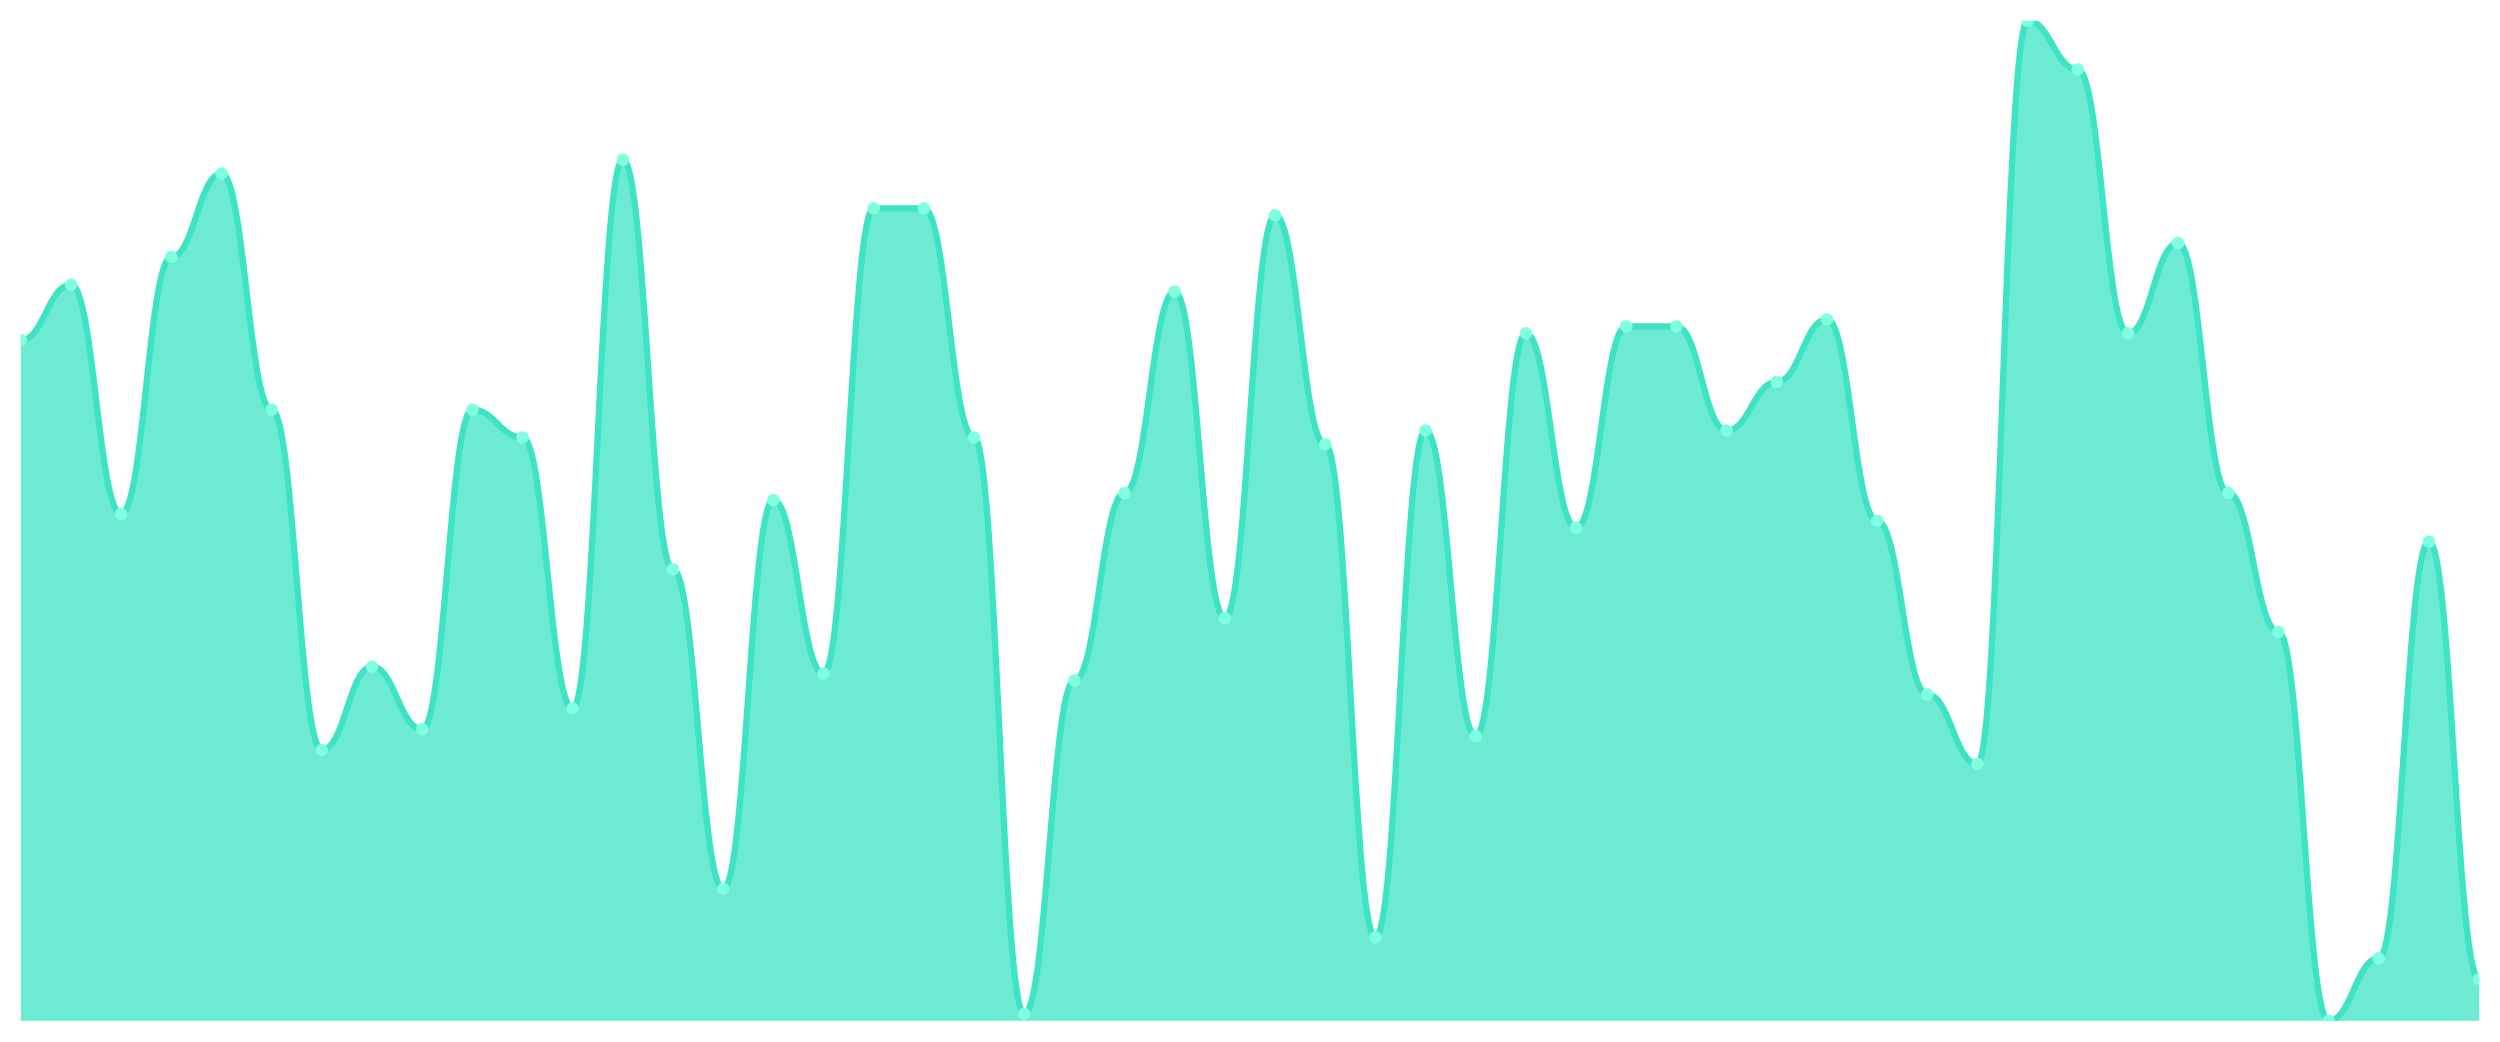
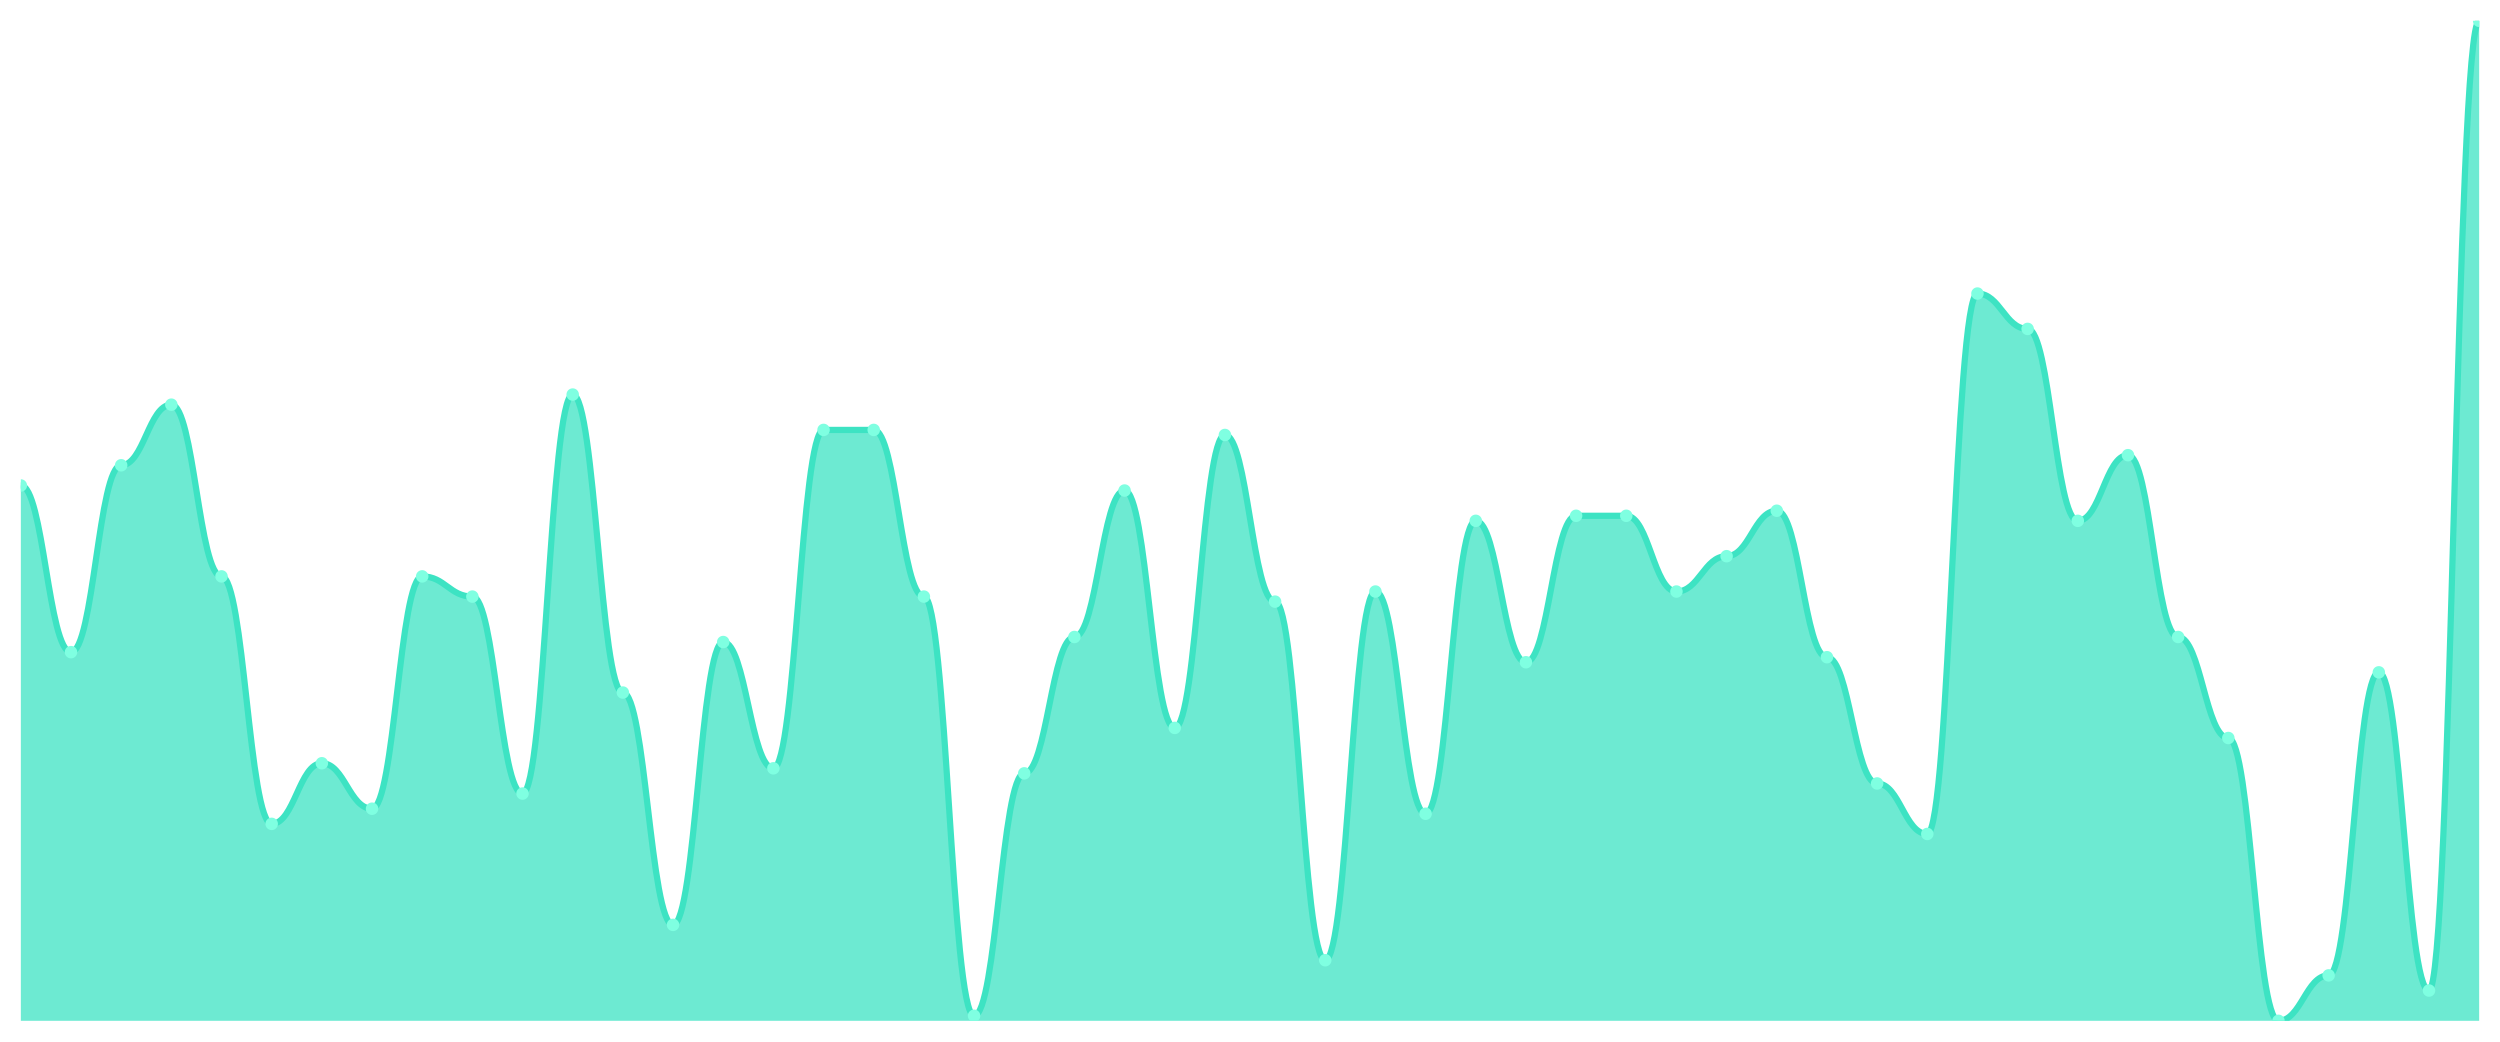
<svg xmlns="http://www.w3.org/2000/svg" viewBox="0 0 1200 500" width="1200" height="500">
  <defs>
    <clipPath id="c">
      <rect x="10" y="10" width="1180" height="480" />
    </clipPath>
  </defs>
  <rect width="1200" height="500" fill="none" />
  <g clip-path="url(#c)">
-     <path d="M 10,490 L 10,163.333 C 20.837,163.333 23.245,136.667 34.082,136.667 C 44.918,136.667 47.327,246.667 58.163,246.667 C 69,246.667 71.408,123.333 82.245,123.333 C 93.082,123.333 95.49,83.333 106.327,83.333 C 117.163,83.333 119.571,196.667 130.408,196.667 C 141.245,196.667 143.653,360 154.49,360 C 165.327,360 167.735,320 178.571,320 C 189.408,320 191.816,350 202.653,350 C 213.49,350 215.898,196.667 226.735,196.667 C 237.571,196.667 239.98,210 250.816,210 C 261.653,210 264.061,340 274.898,340 C 285.735,340 288.143,76.667 298.98,76.667 C 309.816,76.667 312.224,273.333 323.061,273.333 C 333.898,273.333 336.306,426.667 347.143,426.667 C 357.98,426.667 360.388,240 371.224,240 C 382.061,240 384.469,323.333 395.306,323.333 C 406.143,323.333 408.551,100 419.388,100 C 430.224,100 432.633,100 443.469,100 C 454.306,100 456.714,210 467.551,210 C 478.388,210 480.796,486.667 491.633,486.667 C 502.469,486.667 504.878,326.667 515.714,326.667 C 526.551,326.667 528.959,236.667 539.796,236.667 C 550.633,236.667 553.041,140 563.878,140 C 574.714,140 577.122,296.667 587.959,296.667 C 598.796,296.667 601.204,103.333 612.041,103.333 C 622.878,103.333 625.286,213.333 636.122,213.333 C 646.959,213.333 649.367,450 660.204,450 C 671.041,450 673.449,206.667 684.286,206.667 C 695.122,206.667 697.531,353.333 708.367,353.333 C 719.204,353.333 721.612,160 732.449,160 C 743.286,160 745.694,253.333 756.531,253.333 C 767.367,253.333 769.776,156.667 780.612,156.667 C 791.449,156.667 793.857,156.667 804.694,156.667 C 815.531,156.667 817.939,206.667 828.776,206.667 C 839.612,206.667 842.02,183.333 852.857,183.333 C 863.694,183.333 866.102,153.333 876.939,153.333 C 887.776,153.333 890.184,250 901.02,250 C 911.857,250 914.265,333.333 925.102,333.333 C 935.939,333.333 938.347,366.667 949.184,366.667 C 960.02,366.667 962.429,10 973.265,10 C 984.102,10 986.51,33.333 997.347,33.333 C 1008.184,33.333 1010.592,160 1021.429,160 C 1032.265,160 1034.673,116.667 1045.51,116.667 C 1056.347,116.667 1058.755,236.667 1069.592,236.667 C 1080.429,236.667 1082.837,303.333 1093.673,303.333 C 1104.51,303.333 1106.918,490 1117.755,490 C 1128.592,490 1131,460 1141.837,460 C 1152.673,460 1155.082,260 1165.918,260 C 1176.755,260 1179.163,470 1190,470 L 1190,490 Z" fill="rgba(61,227,195,0.75)" />
-     <path d="M 10,163.333 C 20.837,163.333 23.245,136.667 34.082,136.667 C 44.918,136.667 47.327,246.667 58.163,246.667 C 69,246.667 71.408,123.333 82.245,123.333 C 93.082,123.333 95.49,83.333 106.327,83.333 C 117.163,83.333 119.571,196.667 130.408,196.667 C 141.245,196.667 143.653,360 154.49,360 C 165.327,360 167.735,320 178.571,320 C 189.408,320 191.816,350 202.653,350 C 213.49,350 215.898,196.667 226.735,196.667 C 237.571,196.667 239.98,210 250.816,210 C 261.653,210 264.061,340 274.898,340 C 285.735,340 288.143,76.667 298.98,76.667 C 309.816,76.667 312.224,273.333 323.061,273.333 C 333.898,273.333 336.306,426.667 347.143,426.667 C 357.98,426.667 360.388,240 371.224,240 C 382.061,240 384.469,323.333 395.306,323.333 C 406.143,323.333 408.551,100 419.388,100 C 430.224,100 432.633,100 443.469,100 C 454.306,100 456.714,210 467.551,210 C 478.388,210 480.796,486.667 491.633,486.667 C 502.469,486.667 504.878,326.667 515.714,326.667 C 526.551,326.667 528.959,236.667 539.796,236.667 C 550.633,236.667 553.041,140 563.878,140 C 574.714,140 577.122,296.667 587.959,296.667 C 598.796,296.667 601.204,103.333 612.041,103.333 C 622.878,103.333 625.286,213.333 636.122,213.333 C 646.959,213.333 649.367,450 660.204,450 C 671.041,450 673.449,206.667 684.286,206.667 C 695.122,206.667 697.531,353.333 708.367,353.333 C 719.204,353.333 721.612,160 732.449,160 C 743.286,160 745.694,253.333 756.531,253.333 C 767.367,253.333 769.776,156.667 780.612,156.667 C 791.449,156.667 793.857,156.667 804.694,156.667 C 815.531,156.667 817.939,206.667 828.776,206.667 C 839.612,206.667 842.02,183.333 852.857,183.333 C 863.694,183.333 866.102,153.333 876.939,153.333 C 887.776,153.333 890.184,250 901.02,250 C 911.857,250 914.265,333.333 925.102,333.333 C 935.939,333.333 938.347,366.667 949.184,366.667 C 960.02,366.667 962.429,10 973.265,10 C 984.102,10 986.51,33.333 997.347,33.333 C 1008.184,33.333 1010.592,160 1021.429,160 C 1032.265,160 1034.673,116.667 1045.51,116.667 C 1056.347,116.667 1058.755,236.667 1069.592,236.667 C 1080.429,236.667 1082.837,303.333 1093.673,303.333 C 1104.51,303.333 1106.918,490 1117.755,490 C 1128.592,490 1131,460 1141.837,460 C 1152.673,460 1155.082,260 1165.918,260 C 1176.755,260 1179.163,470 1190,470" fill="none" stroke="#3de3c3" stroke-width="3" stroke-linecap="round" stroke-linejoin="round" />
-     <circle cx="10" cy="163.333" r="3" fill="#7fffe1" />
-     <circle cx="34.082" cy="136.667" r="3" fill="#7fffe1" />
-     <circle cx="58.163" cy="246.667" r="3" fill="#7fffe1" />
-     <circle cx="82.245" cy="123.333" r="3" fill="#7fffe1" />
-     <circle cx="106.327" cy="83.333" r="3" fill="#7fffe1" />
-     <circle cx="130.408" cy="196.667" r="3" fill="#7fffe1" />
-     <circle cx="154.49" cy="360" r="3" fill="#7fffe1" />
-     <circle cx="178.571" cy="320" r="3" fill="#7fffe1" />
-     <circle cx="202.653" cy="350" r="3" fill="#7fffe1" />
-     <circle cx="226.735" cy="196.667" r="3" fill="#7fffe1" />
-     <circle cx="250.816" cy="210" r="3" fill="#7fffe1" />
-     <circle cx="274.898" cy="340" r="3" fill="#7fffe1" />
-     <circle cx="298.98" cy="76.667" r="3" fill="#7fffe1" />
-     <circle cx="323.061" cy="273.333" r="3" fill="#7fffe1" />
-     <circle cx="347.143" cy="426.667" r="3" fill="#7fffe1" />
-     <circle cx="371.224" cy="240" r="3" fill="#7fffe1" />
-     <circle cx="395.306" cy="323.333" r="3" fill="#7fffe1" />
-     <circle cx="419.388" cy="100" r="3" fill="#7fffe1" />
-     <circle cx="443.469" cy="100" r="3" fill="#7fffe1" />
-     <circle cx="467.551" cy="210" r="3" fill="#7fffe1" />
-     <circle cx="491.633" cy="486.667" r="3" fill="#7fffe1" />
-     <circle cx="515.714" cy="326.667" r="3" fill="#7fffe1" />
-     <circle cx="539.796" cy="236.667" r="3" fill="#7fffe1" />
-     <circle cx="563.878" cy="140" r="3" fill="#7fffe1" />
-     <circle cx="587.959" cy="296.667" r="3" fill="#7fffe1" />
-     <circle cx="612.041" cy="103.333" r="3" fill="#7fffe1" />
-     <circle cx="636.122" cy="213.333" r="3" fill="#7fffe1" />
-     <circle cx="660.204" cy="450" r="3" fill="#7fffe1" />
-     <circle cx="684.286" cy="206.667" r="3" fill="#7fffe1" />
-     <circle cx="708.367" cy="353.333" r="3" fill="#7fffe1" />
-     <circle cx="732.449" cy="160" r="3" fill="#7fffe1" />
-     <circle cx="756.531" cy="253.333" r="3" fill="#7fffe1" />
-     <circle cx="780.612" cy="156.667" r="3" fill="#7fffe1" />
-     <circle cx="804.694" cy="156.667" r="3" fill="#7fffe1" />
-     <circle cx="828.776" cy="206.667" r="3" fill="#7fffe1" />
-     <circle cx="852.857" cy="183.333" r="3" fill="#7fffe1" />
-     <circle cx="876.939" cy="153.333" r="3" fill="#7fffe1" />
-     <circle cx="901.02" cy="250" r="3" fill="#7fffe1" />
-     <circle cx="925.102" cy="333.333" r="3" fill="#7fffe1" />
-     <circle cx="949.184" cy="366.667" r="3" fill="#7fffe1" />
-     <circle cx="973.265" cy="10" r="3" fill="#7fffe1" />
-     <circle cx="997.347" cy="33.333" r="3" fill="#7fffe1" />
-     <circle cx="1021.429" cy="160" r="3" fill="#7fffe1" />
-     <circle cx="1045.51" cy="116.667" r="3" fill="#7fffe1" />
-     <circle cx="1069.592" cy="236.667" r="3" fill="#7fffe1" />
-     <circle cx="1093.673" cy="303.333" r="3" fill="#7fffe1" />
-     <circle cx="1117.755" cy="490" r="3" fill="#7fffe1" />
-     <circle cx="1141.837" cy="460" r="3" fill="#7fffe1" />
-     <circle cx="1165.918" cy="260" r="3" fill="#7fffe1" />
-     <circle cx="1190" cy="470" r="3" fill="#7fffe1" />
+     <path d="M 10,490 L 10,233.03 C 20.837,233.03 23.245,313.03 34.082,313.03 C 44.918,313.03 47.327,223.333 58.163,223.333 C 69,223.333 71.408,194.242 82.245,194.242 C 93.082,194.242 95.49,276.667 106.327,276.667 C 117.163,276.667 119.571,395.455 130.408,395.455 C 141.245,395.455 143.653,366.364 154.49,366.364 C 165.327,366.364 167.735,388.182 178.571,388.182 C 189.408,388.182 191.816,276.667 202.653,276.667 C 213.49,276.667 215.898,286.364 226.735,286.364 C 237.571,286.364 239.98,380.909 250.816,380.909 C 261.653,380.909 264.061,189.394 274.898,189.394 C 285.735,189.394 288.143,332.424 298.98,332.424 C 309.816,332.424 312.224,443.939 323.061,443.939 C 333.898,443.939 336.306,308.182 347.143,308.182 C 357.98,308.182 360.388,368.788 371.224,368.788 C 382.061,368.788 384.469,206.364 395.306,206.364 C 406.143,206.364 408.551,206.364 419.388,206.364 C 430.224,206.364 432.633,286.364 443.469,286.364 C 454.306,286.364 456.714,487.576 467.551,487.576 C 478.388,487.576 480.796,371.212 491.633,371.212 C 502.469,371.212 504.878,305.758 515.714,305.758 C 526.551,305.758 528.959,235.455 539.796,235.455 C 550.633,235.455 553.041,349.394 563.878,349.394 C 574.714,349.394 577.122,208.788 587.959,208.788 C 598.796,208.788 601.204,288.788 612.041,288.788 C 622.878,288.788 625.286,460.909 636.122,460.909 C 646.959,460.909 649.367,283.939 660.204,283.939 C 671.041,283.939 673.449,390.606 684.286,390.606 C 695.122,390.606 697.531,250 708.367,250 C 719.204,250 721.612,317.879 732.449,317.879 C 743.286,317.879 745.694,247.576 756.531,247.576 C 767.367,247.576 769.776,247.576 780.612,247.576 C 791.449,247.576 793.857,283.939 804.694,283.939 C 815.531,283.939 817.939,266.97 828.776,266.97 C 839.612,266.97 842.02,245.152 852.857,245.152 C 863.694,245.152 866.102,315.455 876.939,315.455 C 887.776,315.455 890.184,376.061 901.02,376.061 C 911.857,376.061 914.265,400.303 925.102,400.303 C 935.939,400.303 938.347,140.909 949.184,140.909 C 960.02,140.909 962.429,157.879 973.265,157.879 C 984.102,157.879 986.51,250 997.347,250 C 1008.184,250 1010.592,218.485 1021.429,218.485 C 1032.265,218.485 1034.673,305.758 1045.51,305.758 C 1056.347,305.758 1058.755,354.242 1069.592,354.242 C 1080.429,354.242 1082.837,490 1093.673,490 C 1104.51,490 1106.918,468.182 1117.755,468.182 C 1128.592,468.182 1131,322.727 1141.837,322.727 C 1152.673,322.727 1155.082,475.455 1165.918,475.455 C 1176.755,475.455 1179.163,10 1190,10 L 1190,490 Z" fill="rgba(61,227,195,0.75)" />
+     <path d="M 10,233.03 C 20.837,233.03 23.245,313.03 34.082,313.03 C 44.918,313.03 47.327,223.333 58.163,223.333 C 69,223.333 71.408,194.242 82.245,194.242 C 93.082,194.242 95.49,276.667 106.327,276.667 C 117.163,276.667 119.571,395.455 130.408,395.455 C 141.245,395.455 143.653,366.364 154.49,366.364 C 165.327,366.364 167.735,388.182 178.571,388.182 C 189.408,388.182 191.816,276.667 202.653,276.667 C 213.49,276.667 215.898,286.364 226.735,286.364 C 237.571,286.364 239.98,380.909 250.816,380.909 C 261.653,380.909 264.061,189.394 274.898,189.394 C 285.735,189.394 288.143,332.424 298.98,332.424 C 309.816,332.424 312.224,443.939 323.061,443.939 C 333.898,443.939 336.306,308.182 347.143,308.182 C 357.98,308.182 360.388,368.788 371.224,368.788 C 382.061,368.788 384.469,206.364 395.306,206.364 C 406.143,206.364 408.551,206.364 419.388,206.364 C 430.224,206.364 432.633,286.364 443.469,286.364 C 454.306,286.364 456.714,487.576 467.551,487.576 C 478.388,487.576 480.796,371.212 491.633,371.212 C 502.469,371.212 504.878,305.758 515.714,305.758 C 526.551,305.758 528.959,235.455 539.796,235.455 C 550.633,235.455 553.041,349.394 563.878,349.394 C 574.714,349.394 577.122,208.788 587.959,208.788 C 598.796,208.788 601.204,288.788 612.041,288.788 C 622.878,288.788 625.286,460.909 636.122,460.909 C 646.959,460.909 649.367,283.939 660.204,283.939 C 671.041,283.939 673.449,390.606 684.286,390.606 C 695.122,390.606 697.531,250 708.367,250 C 719.204,250 721.612,317.879 732.449,317.879 C 743.286,317.879 745.694,247.576 756.531,247.576 C 767.367,247.576 769.776,247.576 780.612,247.576 C 791.449,247.576 793.857,283.939 804.694,283.939 C 815.531,283.939 817.939,266.97 828.776,266.97 C 839.612,266.97 842.02,245.152 852.857,245.152 C 863.694,245.152 866.102,315.455 876.939,315.455 C 887.776,315.455 890.184,376.061 901.02,376.061 C 911.857,376.061 914.265,400.303 925.102,400.303 C 935.939,400.303 938.347,140.909 949.184,140.909 C 960.02,140.909 962.429,157.879 973.265,157.879 C 984.102,157.879 986.51,250 997.347,250 C 1008.184,250 1010.592,218.485 1021.429,218.485 C 1032.265,218.485 1034.673,305.758 1045.51,305.758 C 1056.347,305.758 1058.755,354.242 1069.592,354.242 C 1080.429,354.242 1082.837,490 1093.673,490 C 1104.51,490 1106.918,468.182 1117.755,468.182 C 1128.592,468.182 1131,322.727 1141.837,322.727 C 1152.673,322.727 1155.082,475.455 1165.918,475.455 C 1176.755,475.455 1179.163,10 1190,10" fill="none" stroke="#3de3c3" stroke-width="3" stroke-linecap="round" stroke-linejoin="round" />
+     <circle cx="10" cy="233.03" r="3" fill="#7fffe1" />
+     <circle cx="34.082" cy="313.03" r="3" fill="#7fffe1" />
+     <circle cx="58.163" cy="223.333" r="3" fill="#7fffe1" />
+     <circle cx="82.245" cy="194.242" r="3" fill="#7fffe1" />
+     <circle cx="106.327" cy="276.667" r="3" fill="#7fffe1" />
+     <circle cx="130.408" cy="395.455" r="3" fill="#7fffe1" />
+     <circle cx="154.49" cy="366.364" r="3" fill="#7fffe1" />
+     <circle cx="178.571" cy="388.182" r="3" fill="#7fffe1" />
+     <circle cx="202.653" cy="276.667" r="3" fill="#7fffe1" />
+     <circle cx="226.735" cy="286.364" r="3" fill="#7fffe1" />
+     <circle cx="250.816" cy="380.909" r="3" fill="#7fffe1" />
+     <circle cx="274.898" cy="189.394" r="3" fill="#7fffe1" />
+     <circle cx="298.98" cy="332.424" r="3" fill="#7fffe1" />
+     <circle cx="323.061" cy="443.939" r="3" fill="#7fffe1" />
+     <circle cx="347.143" cy="308.182" r="3" fill="#7fffe1" />
+     <circle cx="371.224" cy="368.788" r="3" fill="#7fffe1" />
+     <circle cx="395.306" cy="206.364" r="3" fill="#7fffe1" />
+     <circle cx="419.388" cy="206.364" r="3" fill="#7fffe1" />
+     <circle cx="443.469" cy="286.364" r="3" fill="#7fffe1" />
+     <circle cx="467.551" cy="487.576" r="3" fill="#7fffe1" />
+     <circle cx="491.633" cy="371.212" r="3" fill="#7fffe1" />
+     <circle cx="515.714" cy="305.758" r="3" fill="#7fffe1" />
+     <circle cx="539.796" cy="235.455" r="3" fill="#7fffe1" />
+     <circle cx="563.878" cy="349.394" r="3" fill="#7fffe1" />
+     <circle cx="587.959" cy="208.788" r="3" fill="#7fffe1" />
+     <circle cx="612.041" cy="288.788" r="3" fill="#7fffe1" />
+     <circle cx="636.122" cy="460.909" r="3" fill="#7fffe1" />
+     <circle cx="660.204" cy="283.939" r="3" fill="#7fffe1" />
+     <circle cx="684.286" cy="390.606" r="3" fill="#7fffe1" />
+     <circle cx="708.367" cy="250" r="3" fill="#7fffe1" />
+     <circle cx="732.449" cy="317.879" r="3" fill="#7fffe1" />
+     <circle cx="756.531" cy="247.576" r="3" fill="#7fffe1" />
+     <circle cx="780.612" cy="247.576" r="3" fill="#7fffe1" />
+     <circle cx="804.694" cy="283.939" r="3" fill="#7fffe1" />
+     <circle cx="828.776" cy="266.97" r="3" fill="#7fffe1" />
+     <circle cx="852.857" cy="245.152" r="3" fill="#7fffe1" />
+     <circle cx="876.939" cy="315.455" r="3" fill="#7fffe1" />
+     <circle cx="901.02" cy="376.061" r="3" fill="#7fffe1" />
+     <circle cx="925.102" cy="400.303" r="3" fill="#7fffe1" />
+     <circle cx="949.184" cy="140.909" r="3" fill="#7fffe1" />
+     <circle cx="973.265" cy="157.879" r="3" fill="#7fffe1" />
+     <circle cx="997.347" cy="250" r="3" fill="#7fffe1" />
+     <circle cx="1021.429" cy="218.485" r="3" fill="#7fffe1" />
+     <circle cx="1045.51" cy="305.758" r="3" fill="#7fffe1" />
+     <circle cx="1069.592" cy="354.242" r="3" fill="#7fffe1" />
+     <circle cx="1093.673" cy="490" r="3" fill="#7fffe1" />
+     <circle cx="1117.755" cy="468.182" r="3" fill="#7fffe1" />
+     <circle cx="1141.837" cy="322.727" r="3" fill="#7fffe1" />
+     <circle cx="1165.918" cy="475.455" r="3" fill="#7fffe1" />
+     <circle cx="1190" cy="10" r="3" fill="#7fffe1" />
  </g>
</svg>
